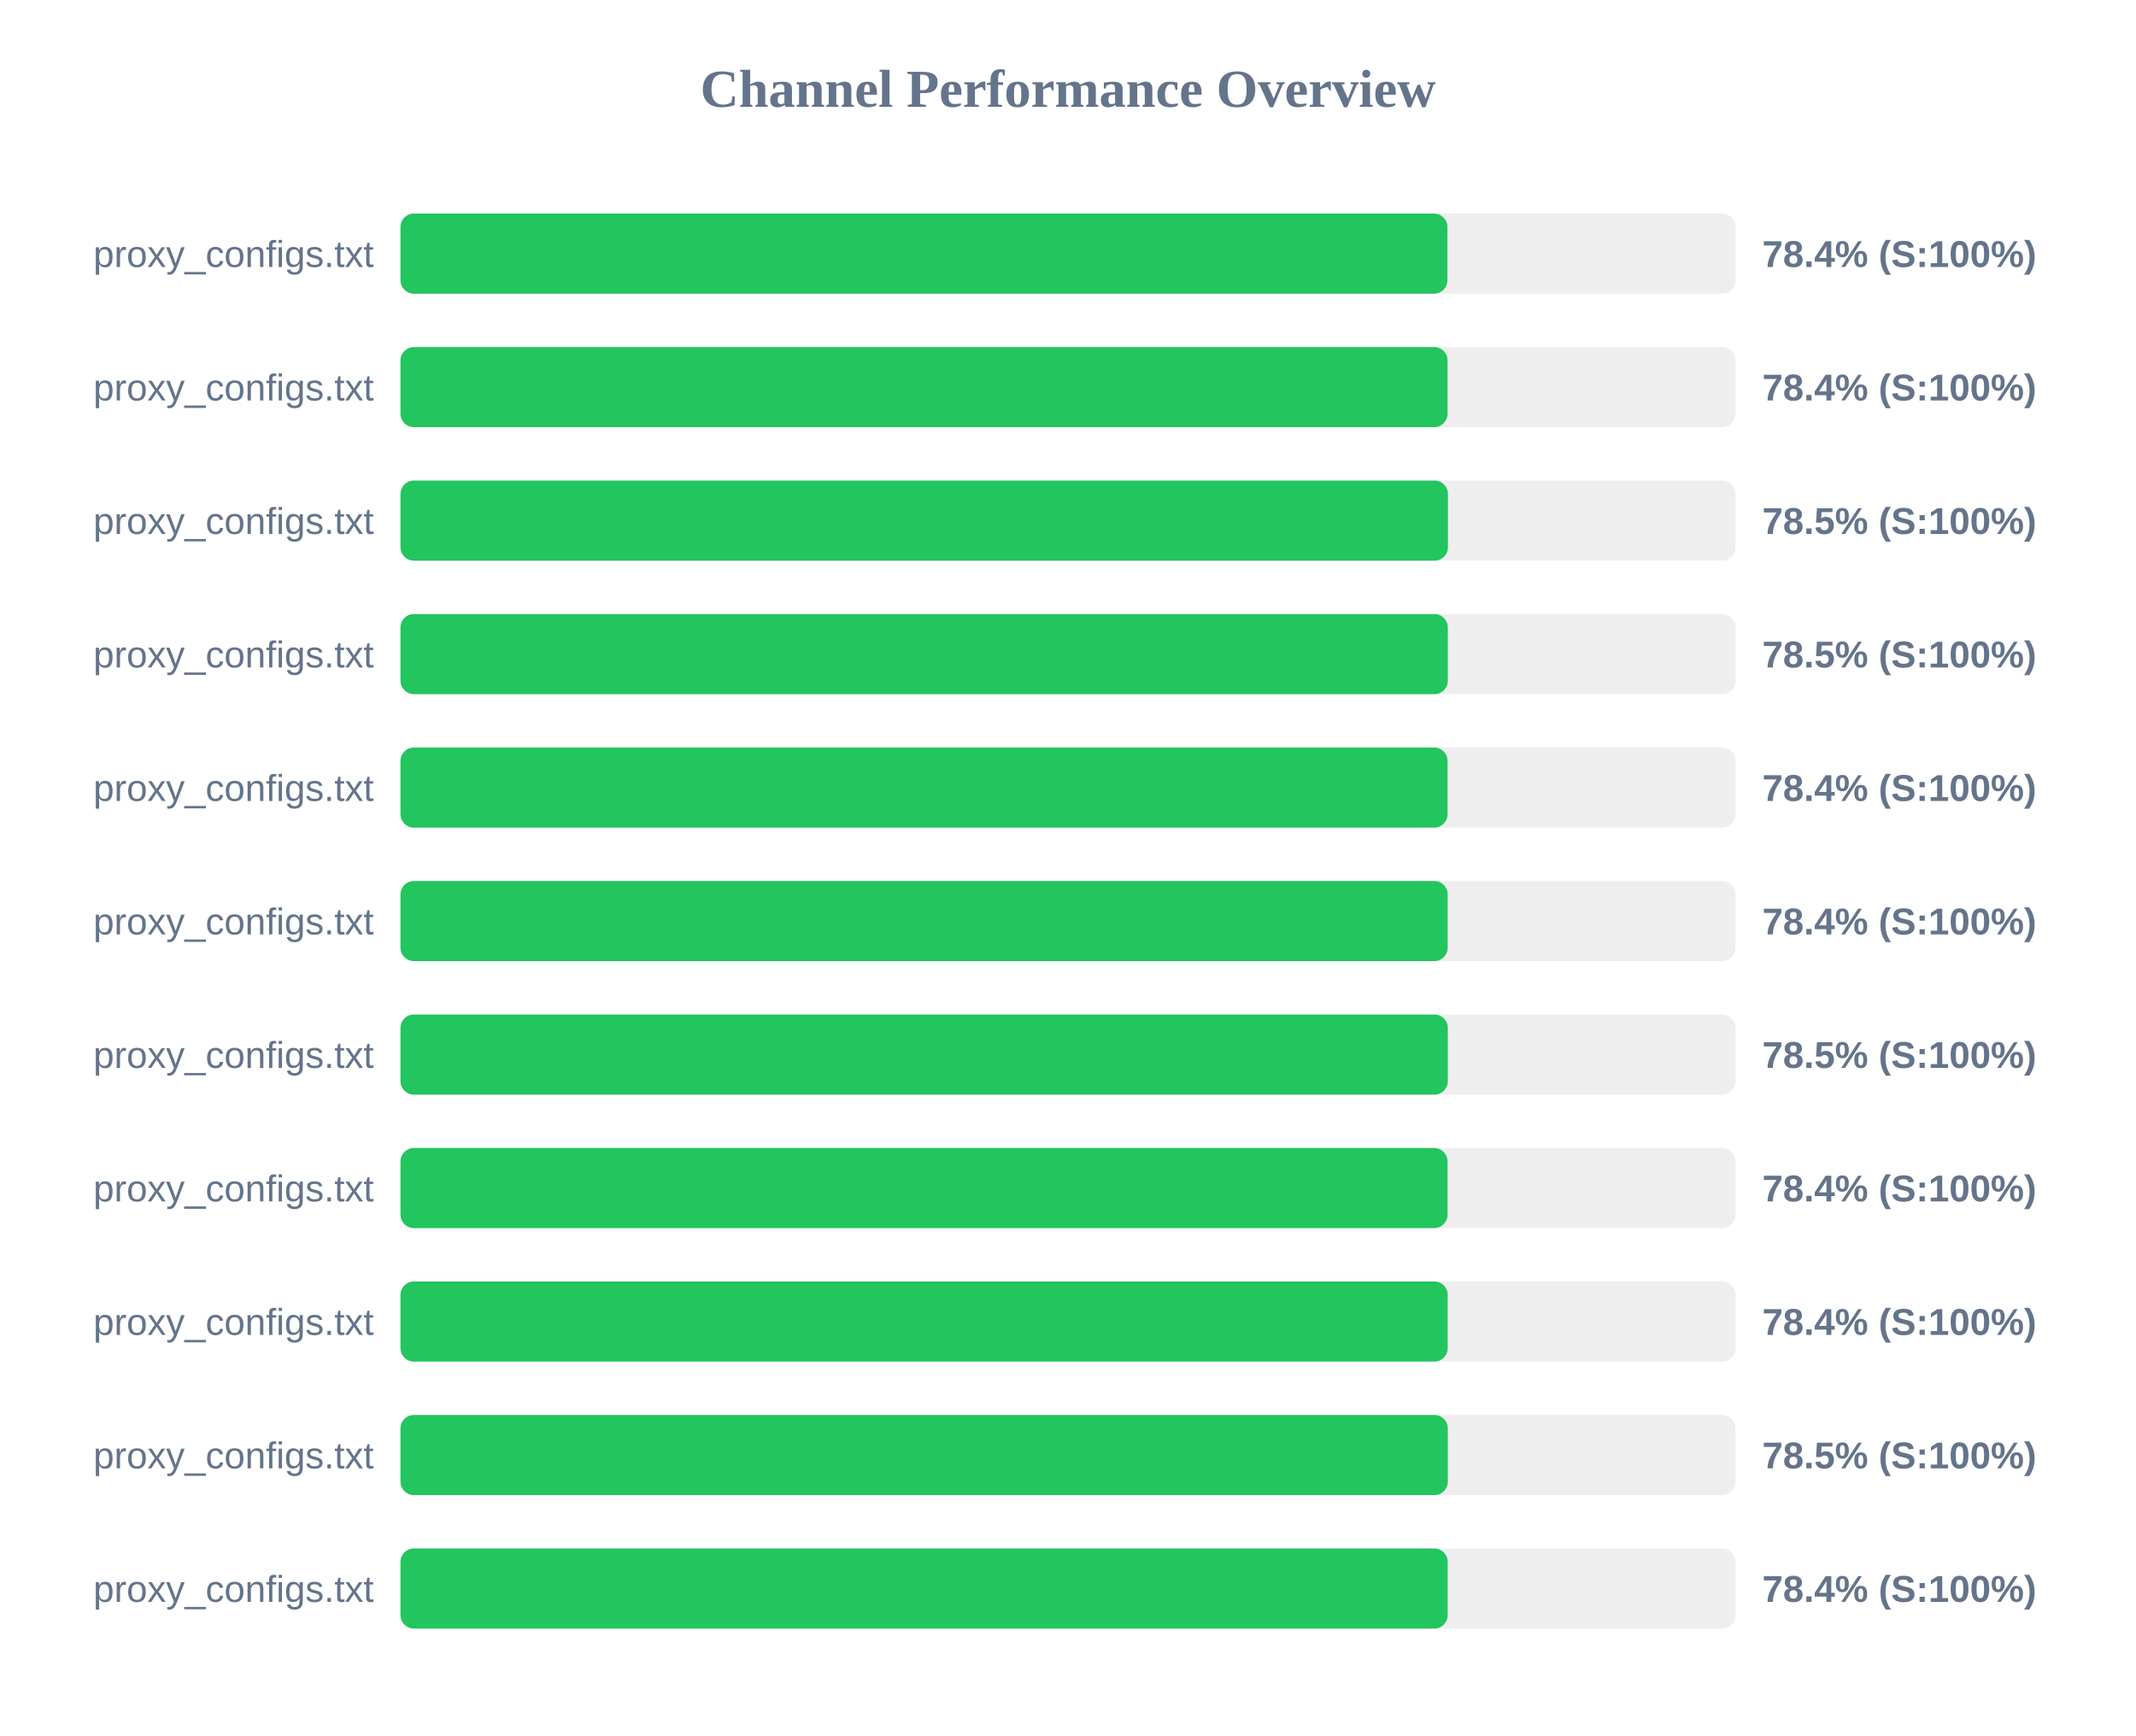
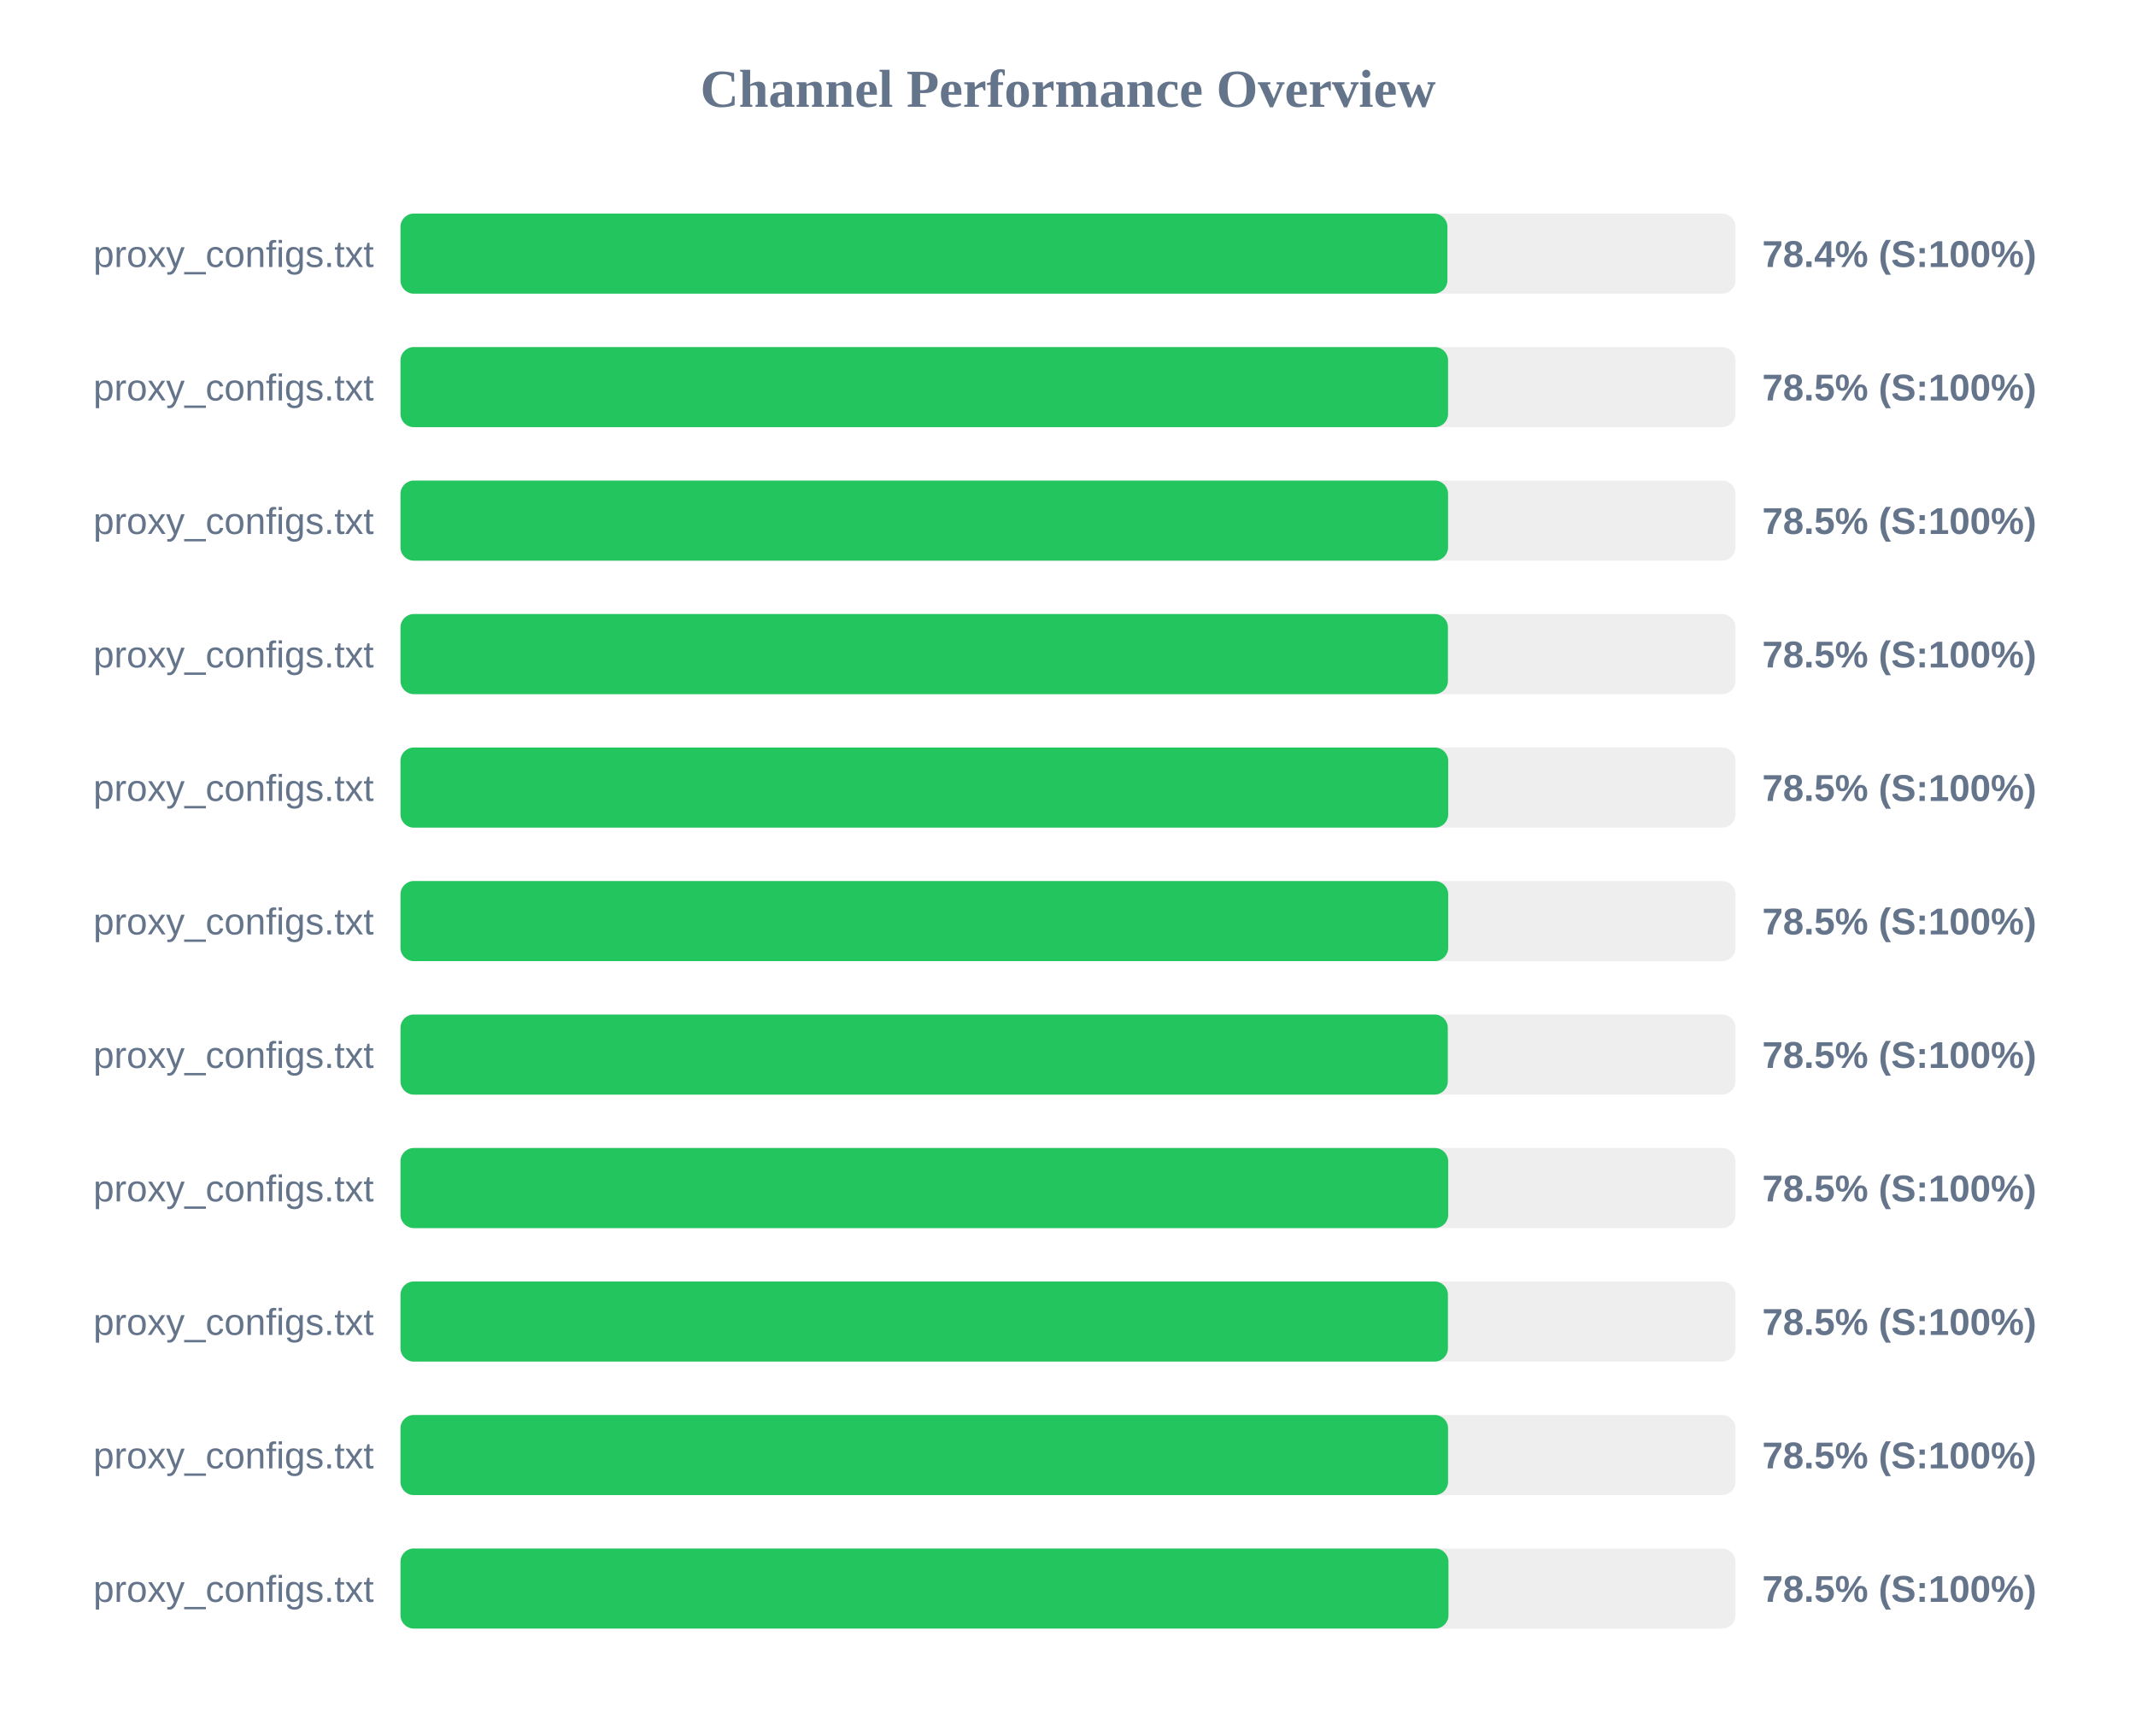
<svg xmlns="http://www.w3.org/2000/svg" width="800" height="650" version="1.1">
  <style>
        .row { font: 14px Arial; fill: #64748b; }
        .score { font: bold 14px Arial; fill: #64748b; }
    </style>
  <text x="400" y="40" text-anchor="middle" font-size="20px" font-weight="bold" fill="#64748b">Channel Performance Overview</text>
  <rect x="150" y="80" width="500" height="30" fill="#eee" rx="5" />
  <rect x="150" y="80" width="392.1" height="30" fill="#22c55e" rx="5" />
  <text x="140" y="100" text-anchor="end" class="row">proxy_configs.txt</text>
  <text x="660" y="100" text-anchor="start" class="score">78.4% (S:100%)</text>
  <rect x="150" y="130" width="500" height="30" fill="#eee" rx="5" />
-   <rect x="150" y="130" width="392.15" height="30" fill="#22c55e" rx="5" />
+   <rect x="150" y="130" width="392.35" height="30" fill="#22c55e" rx="5" />
  <text x="140" y="150" text-anchor="end" class="row">proxy_configs.txt</text>
-   <text x="660" y="150" text-anchor="start" class="score">78.4% (S:100%)</text>
+   <text x="660" y="150" text-anchor="start" class="score">78.5% (S:100%)</text>
  <rect x="150" y="180" width="500" height="30" fill="#eee" rx="5" />
-   <rect x="150" y="180" width="392.3" height="30" fill="#22c55e" rx="5" />
+   <rect x="150" y="180" width="392.35" height="30" fill="#22c55e" rx="5" />
  <text x="140" y="200" text-anchor="end" class="row">proxy_configs.txt</text>
  <text x="660" y="200" text-anchor="start" class="score">78.5% (S:100%)</text>
  <rect x="150" y="230" width="500" height="30" fill="#eee" rx="5" />
-   <rect x="150" y="230" width="392.25" height="30" fill="#22c55e" rx="5" />
+   <rect x="150" y="230" width="392.3" height="30" fill="#22c55e" rx="5" />
  <text x="140" y="250" text-anchor="end" class="row">proxy_configs.txt</text>
  <text x="660" y="250" text-anchor="start" class="score">78.5% (S:100%)</text>
  <rect x="150" y="280" width="500" height="30" fill="#eee" rx="5" />
-   <rect x="150" y="280" width="392.15" height="30" fill="#22c55e" rx="5" />
+   <rect x="150" y="280" width="392.4" height="30" fill="#22c55e" rx="5" />
  <text x="140" y="300" text-anchor="end" class="row">proxy_configs.txt</text>
-   <text x="660" y="300" text-anchor="start" class="score">78.4% (S:100%)</text>
+   <text x="660" y="300" text-anchor="start" class="score">78.5% (S:100%)</text>
  <rect x="150" y="330" width="500" height="30" fill="#eee" rx="5" />
-   <rect x="150" y="330" width="392.2" height="30" fill="#22c55e" rx="5" />
+   <rect x="150" y="330" width="392.4" height="30" fill="#22c55e" rx="5" />
  <text x="140" y="350" text-anchor="end" class="row">proxy_configs.txt</text>
-   <text x="660" y="350" text-anchor="start" class="score">78.4% (S:100%)</text>
+   <text x="660" y="350" text-anchor="start" class="score">78.5% (S:100%)</text>
  <rect x="150" y="380" width="500" height="30" fill="#eee" rx="5" />
  <rect x="150" y="380" width="392.25" height="30" fill="#22c55e" rx="5" />
  <text x="140" y="400" text-anchor="end" class="row">proxy_configs.txt</text>
  <text x="660" y="400" text-anchor="start" class="score">78.5% (S:100%)</text>
  <rect x="150" y="430" width="500" height="30" fill="#eee" rx="5" />
-   <rect x="150" y="430" width="392.15" height="30" fill="#22c55e" rx="5" />
+   <rect x="150" y="430" width="392.4" height="30" fill="#22c55e" rx="5" />
  <text x="140" y="450" text-anchor="end" class="row">proxy_configs.txt</text>
-   <text x="660" y="450" text-anchor="start" class="score">78.4% (S:100%)</text>
+   <text x="660" y="450" text-anchor="start" class="score">78.5% (S:100%)</text>
  <rect x="150" y="480" width="500" height="30" fill="#eee" rx="5" />
-   <rect x="150" y="480" width="392.2" height="30" fill="#22c55e" rx="5" />
+   <rect x="150" y="480" width="392.3" height="30" fill="#22c55e" rx="5" />
  <text x="140" y="500" text-anchor="end" class="row">proxy_configs.txt</text>
-   <text x="660" y="500" text-anchor="start" class="score">78.4% (S:100%)</text>
+   <text x="660" y="500" text-anchor="start" class="score">78.5% (S:100%)</text>
  <rect x="150" y="530" width="500" height="30" fill="#eee" rx="5" />
-   <rect x="150" y="530" width="392.25" height="30" fill="#22c55e" rx="5" />
+   <rect x="150" y="530" width="392.35" height="30" fill="#22c55e" rx="5" />
  <text x="140" y="550" text-anchor="end" class="row">proxy_configs.txt</text>
  <text x="660" y="550" text-anchor="start" class="score">78.5% (S:100%)</text>
  <rect x="150" y="580" width="500" height="30" fill="#eee" rx="5" />
-   <rect x="150" y="580" width="392.2" height="30" fill="#22c55e" rx="5" />
+   <rect x="150" y="580" width="392.5" height="30" fill="#22c55e" rx="5" />
  <text x="140" y="600" text-anchor="end" class="row">proxy_configs.txt</text>
-   <text x="660" y="600" text-anchor="start" class="score">78.4% (S:100%)</text>
+   <text x="660" y="600" text-anchor="start" class="score">78.5% (S:100%)</text>
</svg>
